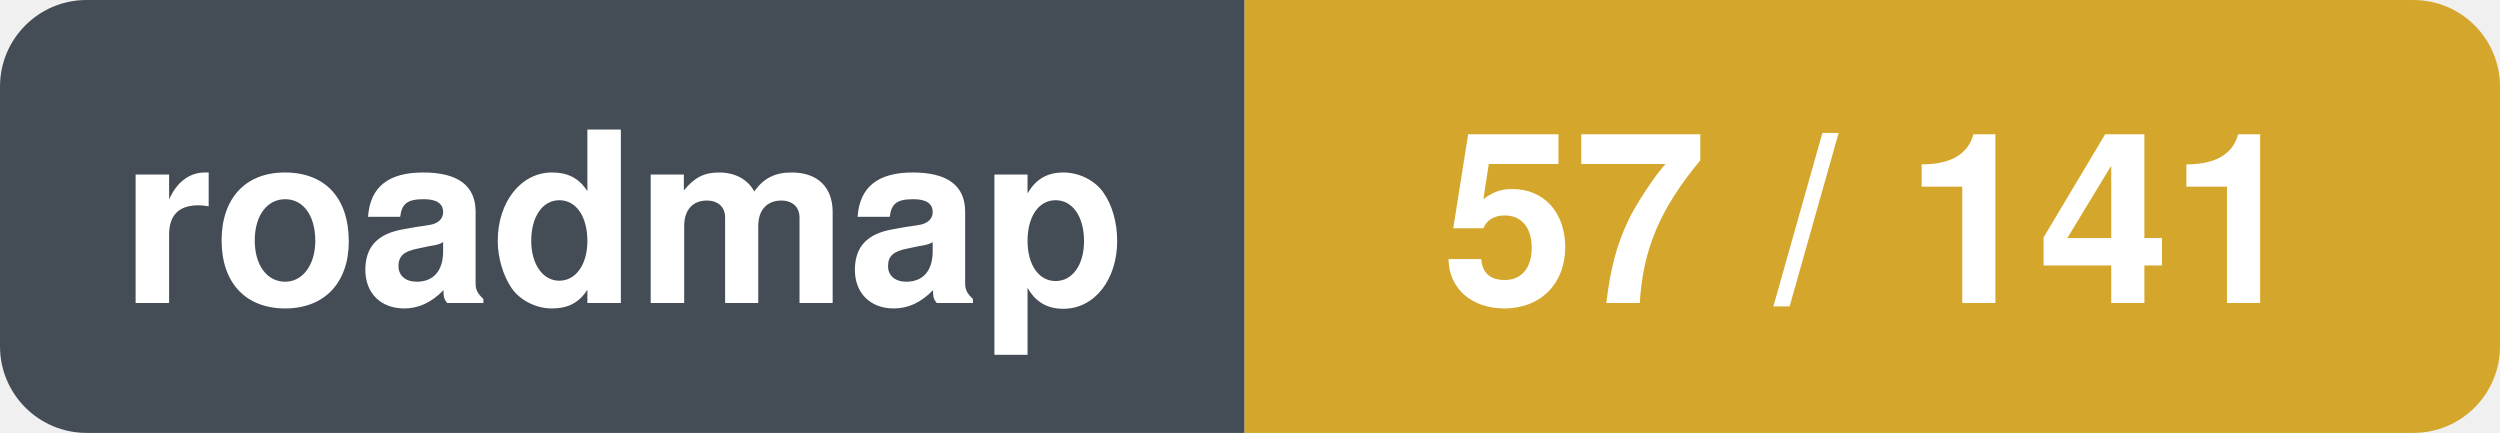
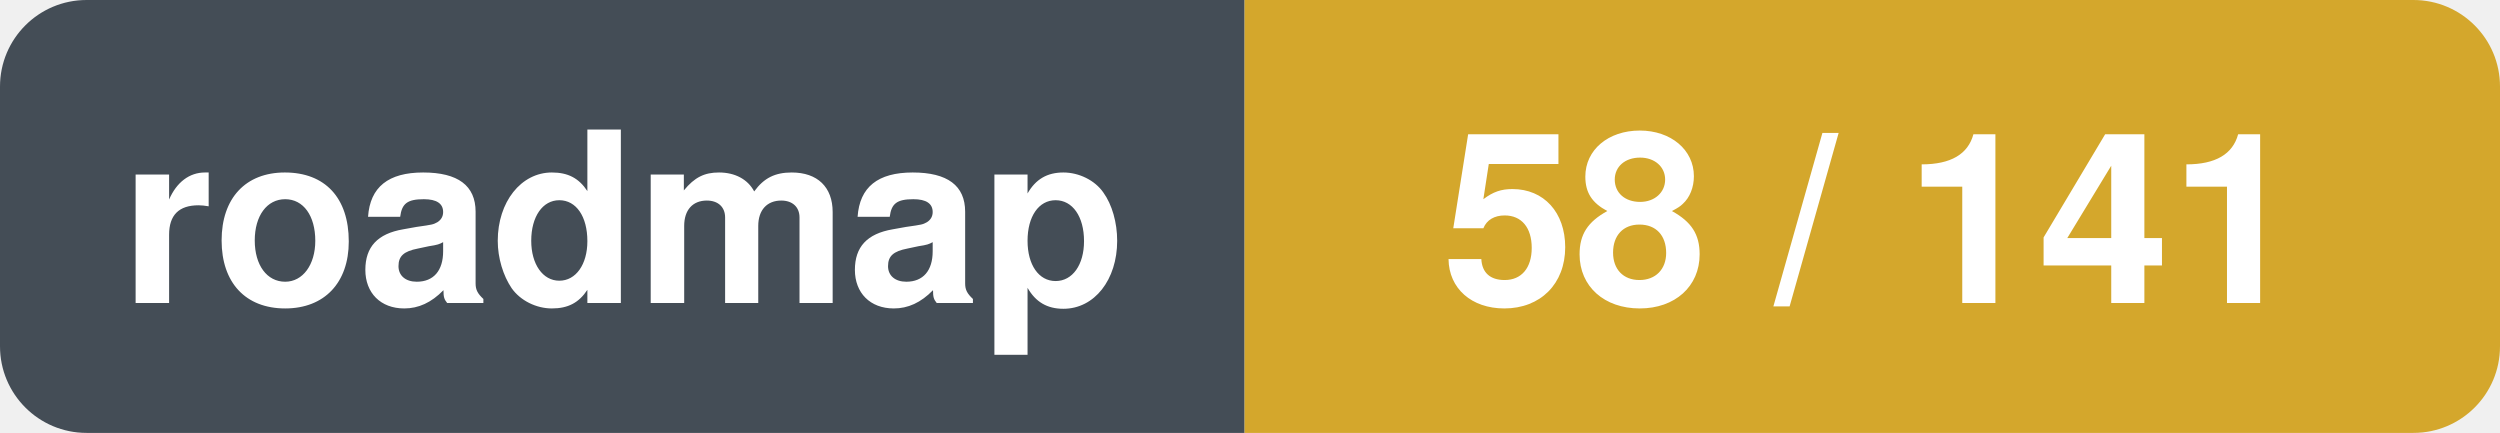
- <svg xmlns="http://www.w3.org/2000/svg" width="115.5" height="20" viewBox="0 0 115.5 20" role="img" aria-label="roadmap: 57 / 141">
+ <svg xmlns="http://www.w3.org/2000/svg" width="115.5" height="20" viewBox="0 0 115.5 20" role="img" aria-label="roadmap: 58 / 141">
  <clipPath id="r">
    <rect width="115.5" height="20" rx="4" />
  </clipPath>
  <g clip-path="url(#r)">
    <rect x="0.0" y="0.0" width="57.5" height="20.0" fill="#444d56" />
    <rect x="57.5" y="0.0" width="58.0" height="20.0" fill="#d4a72c" />
  </g>
  <text x="28.8" y="14.0" font-family="-apple-system,BlinkMacSystemFont,'Segoe UI',Helvetica,Arial,sans-serif" font-size="11" font-weight="600" fill="#ffffff" text-anchor="middle">roadmap</text>
-   <text x="86.5" y="14.0" font-family="-apple-system,BlinkMacSystemFont,'Segoe UI',Helvetica,Arial,sans-serif" font-size="11" font-weight="600" fill="#ffffff" text-anchor="middle">57 / 141</text>
+   <text x="86.5" y="14.0" font-family="-apple-system,BlinkMacSystemFont,'Segoe UI',Helvetica,Arial,sans-serif" font-size="11" font-weight="600" fill="#ffffff" text-anchor="middle">58 / 141</text>
</svg>
